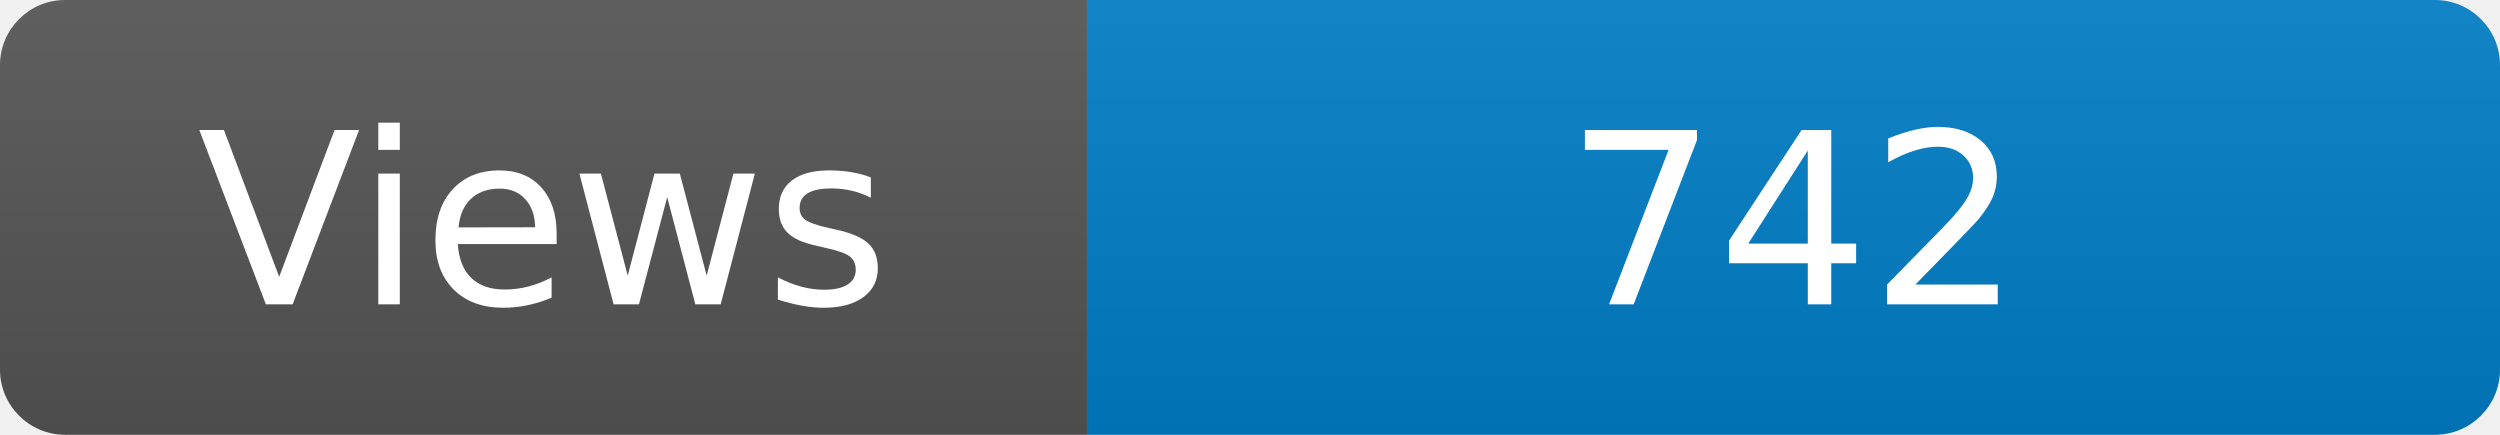
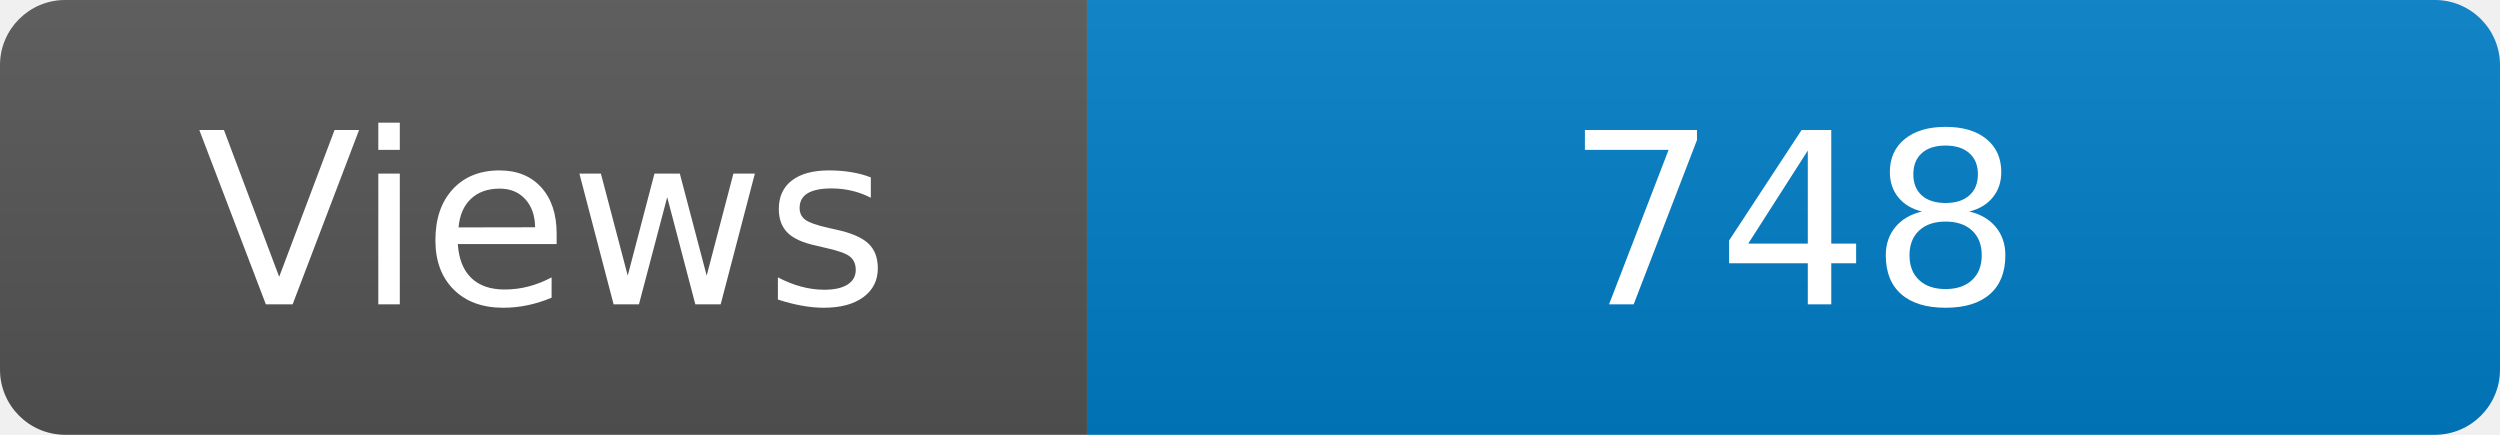
<svg xmlns="http://www.w3.org/2000/svg" width="115" height="20" role="img" aria-label="Maintained?: yes">
  <linearGradient id="s" x2="0" y2="100%">
    <stop offset="0" stop-color="#bbb" stop-opacity=".1" />
    <stop offset="1" stop-opacity=".1" />
  </linearGradient>
  <clipPath id="r">
    <rect width="115" height="20" rx="3" fill="#fff" />
  </clipPath>
  <g clip-path="url(#r)">
    <rect width="50" height="20" fill="#555" />
    <rect x="50" width="160" height="20" fill="#007ec6" />
    <rect width="115" height="20" fill="url(#s)" />
  </g>
  <g fill="#fff" text-anchor="middle" font-family="Verdana,Geneva,DejaVu Sans,sans-serif" font-size="110">
    <text x="250" y="140" transform="scale(.1)" fill="#fff">Views</text>
-     <text x="825" y="140" transform="scale(.1)" fill="#fff">742</text>
+     <text x="825" y="140" transform="scale(.1)" fill="#fff">748</text>
  </g>
</svg>
